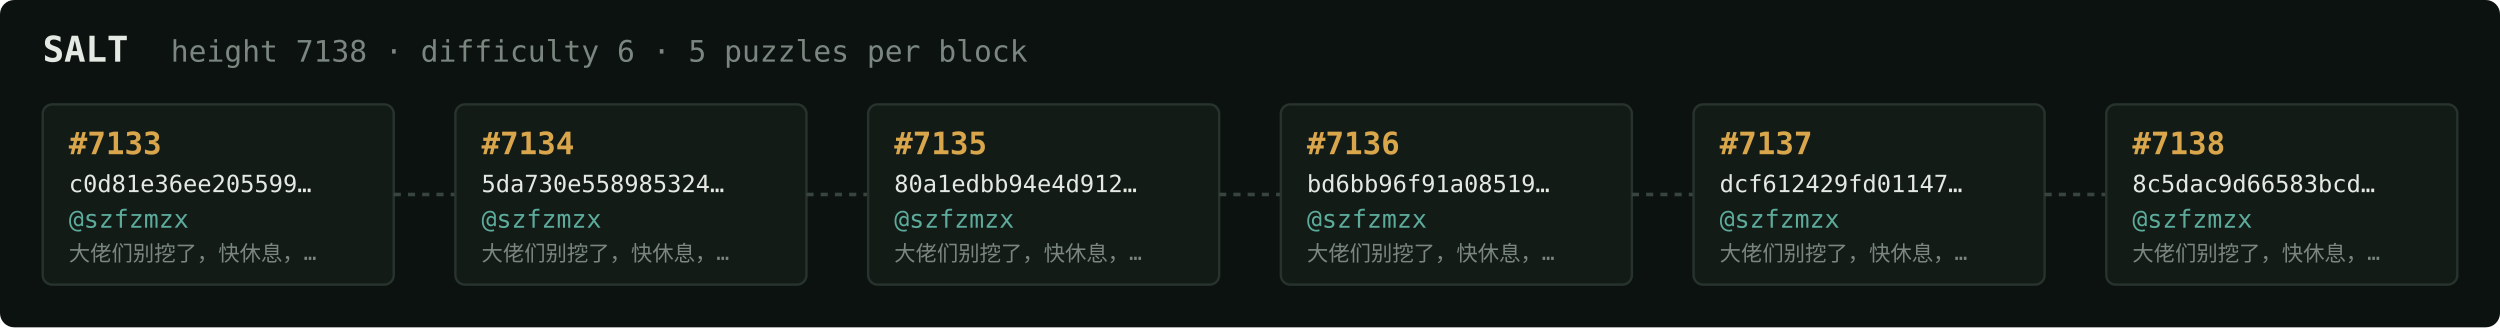
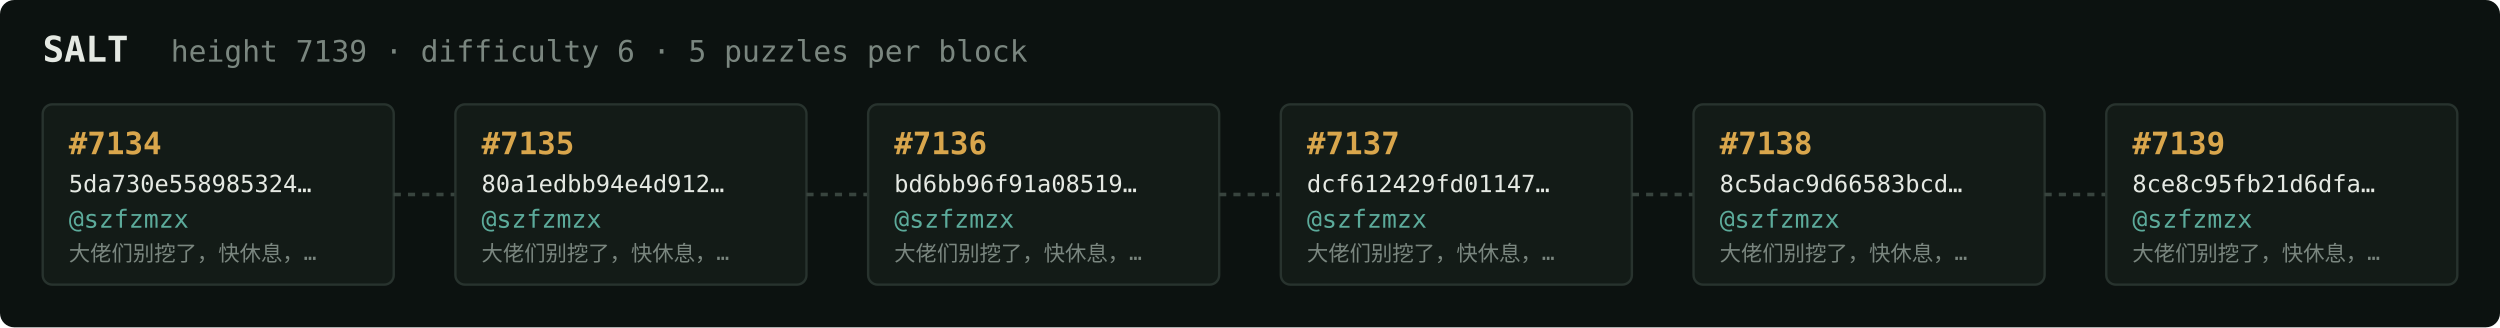
<svg xmlns="http://www.w3.org/2000/svg" width="1054" height="138" viewBox="0 0 1054 138" font-family="ui-monospace,SFMono-Regular,Menlo,monospace">
  <rect fill="#0c1210" width="1054" height="138" rx="6" />
  <text x="18" y="26" fill="#e5e9e3" font-size="15" font-weight="700">SALT</text>
-   <text x="72" y="26" fill="#7a867f" font-size="12.5">height 7138 · difficulty 6 · 5 puzzles per block</text>
+   <text x="72" y="26" fill="#7a867f" font-size="12.5">height 7139 · difficulty 6 · 5 puzzles per block</text>
  <rect x="18" y="44" width="148" height="76" rx="4" fill="#131b17" stroke="#28332e" stroke-width="1" />
-   <text x="29" y="65" fill="#d9a64c" font-size="13" font-weight="700">#7133</text>
-   <text x="29" y="81" fill="#e5e9e3" font-size="10">c0d81e36ee205599…</text>
+   <text x="29" y="65" fill="#d9a64c" font-size="13" font-weight="700">#7134</text>
+   <text x="29" y="81" fill="#e5e9e3" font-size="10">5da730e558985324…</text>
  <text x="29" y="96" fill="#5cab9b" font-size="10.5">@szfzmzx</text>
  <text x="29" y="110" fill="#7a867f" font-size="9">大佬们别挖了，快休息，…</text>
  <line x1="166" y1="82.0" x2="192" y2="82.0" stroke="#38443e" stroke-width="1.5" stroke-dasharray="3 3" />
  <rect x="192" y="44" width="148" height="76" rx="4" fill="#131b17" stroke="#28332e" stroke-width="1" />
-   <text x="203" y="65" fill="#d9a64c" font-size="13" font-weight="700">#7134</text>
-   <text x="203" y="81" fill="#e5e9e3" font-size="10">5da730e558985324…</text>
+   <text x="203" y="65" fill="#d9a64c" font-size="13" font-weight="700">#7135</text>
+   <text x="203" y="81" fill="#e5e9e3" font-size="10">80a1edbb94e4d912…</text>
  <text x="203" y="96" fill="#5cab9b" font-size="10.5">@szfzmzx</text>
  <text x="203" y="110" fill="#7a867f" font-size="9">大佬们别挖了，快休息，…</text>
  <line x1="340" y1="82.0" x2="366" y2="82.0" stroke="#38443e" stroke-width="1.5" stroke-dasharray="3 3" />
  <rect x="366" y="44" width="148" height="76" rx="4" fill="#131b17" stroke="#28332e" stroke-width="1" />
-   <text x="377" y="65" fill="#d9a64c" font-size="13" font-weight="700">#7135</text>
-   <text x="377" y="81" fill="#e5e9e3" font-size="10">80a1edbb94e4d912…</text>
+   <text x="377" y="65" fill="#d9a64c" font-size="13" font-weight="700">#7136</text>
+   <text x="377" y="81" fill="#e5e9e3" font-size="10">bd6bb96f91a08519…</text>
  <text x="377" y="96" fill="#5cab9b" font-size="10.5">@szfzmzx</text>
  <text x="377" y="110" fill="#7a867f" font-size="9">大佬们别挖了，快休息，…</text>
  <line x1="514" y1="82.0" x2="540" y2="82.0" stroke="#38443e" stroke-width="1.5" stroke-dasharray="3 3" />
  <rect x="540" y="44" width="148" height="76" rx="4" fill="#131b17" stroke="#28332e" stroke-width="1" />
-   <text x="551" y="65" fill="#d9a64c" font-size="13" font-weight="700">#7136</text>
-   <text x="551" y="81" fill="#e5e9e3" font-size="10">bd6bb96f91a08519…</text>
+   <text x="551" y="65" fill="#d9a64c" font-size="13" font-weight="700">#7137</text>
+   <text x="551" y="81" fill="#e5e9e3" font-size="10">dcf612429fd01147…</text>
  <text x="551" y="96" fill="#5cab9b" font-size="10.5">@szfzmzx</text>
  <text x="551" y="110" fill="#7a867f" font-size="9">大佬们别挖了，快休息，…</text>
  <line x1="688" y1="82.0" x2="714" y2="82.0" stroke="#38443e" stroke-width="1.5" stroke-dasharray="3 3" />
  <rect x="714" y="44" width="148" height="76" rx="4" fill="#131b17" stroke="#28332e" stroke-width="1" />
-   <text x="725" y="65" fill="#d9a64c" font-size="13" font-weight="700">#7137</text>
-   <text x="725" y="81" fill="#e5e9e3" font-size="10">dcf612429fd01147…</text>
+   <text x="725" y="65" fill="#d9a64c" font-size="13" font-weight="700">#7138</text>
+   <text x="725" y="81" fill="#e5e9e3" font-size="10">8c5dac9d66583bcd…</text>
  <text x="725" y="96" fill="#5cab9b" font-size="10.5">@szfzmzx</text>
  <text x="725" y="110" fill="#7a867f" font-size="9">大佬们别挖了，快休息，…</text>
  <line x1="862" y1="82.0" x2="888" y2="82.0" stroke="#38443e" stroke-width="1.5" stroke-dasharray="3 3" />
  <rect x="888" y="44" width="148" height="76" rx="4" fill="#131b17" stroke="#28332e" stroke-width="1" />
-   <text x="899" y="65" fill="#d9a64c" font-size="13" font-weight="700">#7138</text>
-   <text x="899" y="81" fill="#e5e9e3" font-size="10">8c5dac9d66583bcd…</text>
+   <text x="899" y="65" fill="#d9a64c" font-size="13" font-weight="700">#7139</text>
+   <text x="899" y="81" fill="#e5e9e3" font-size="10">8ce8c95fb21d6dfa…</text>
  <text x="899" y="96" fill="#5cab9b" font-size="10.5">@szfzmzx</text>
  <text x="899" y="110" fill="#7a867f" font-size="9">大佬们别挖了，快休息，…</text>
</svg>
